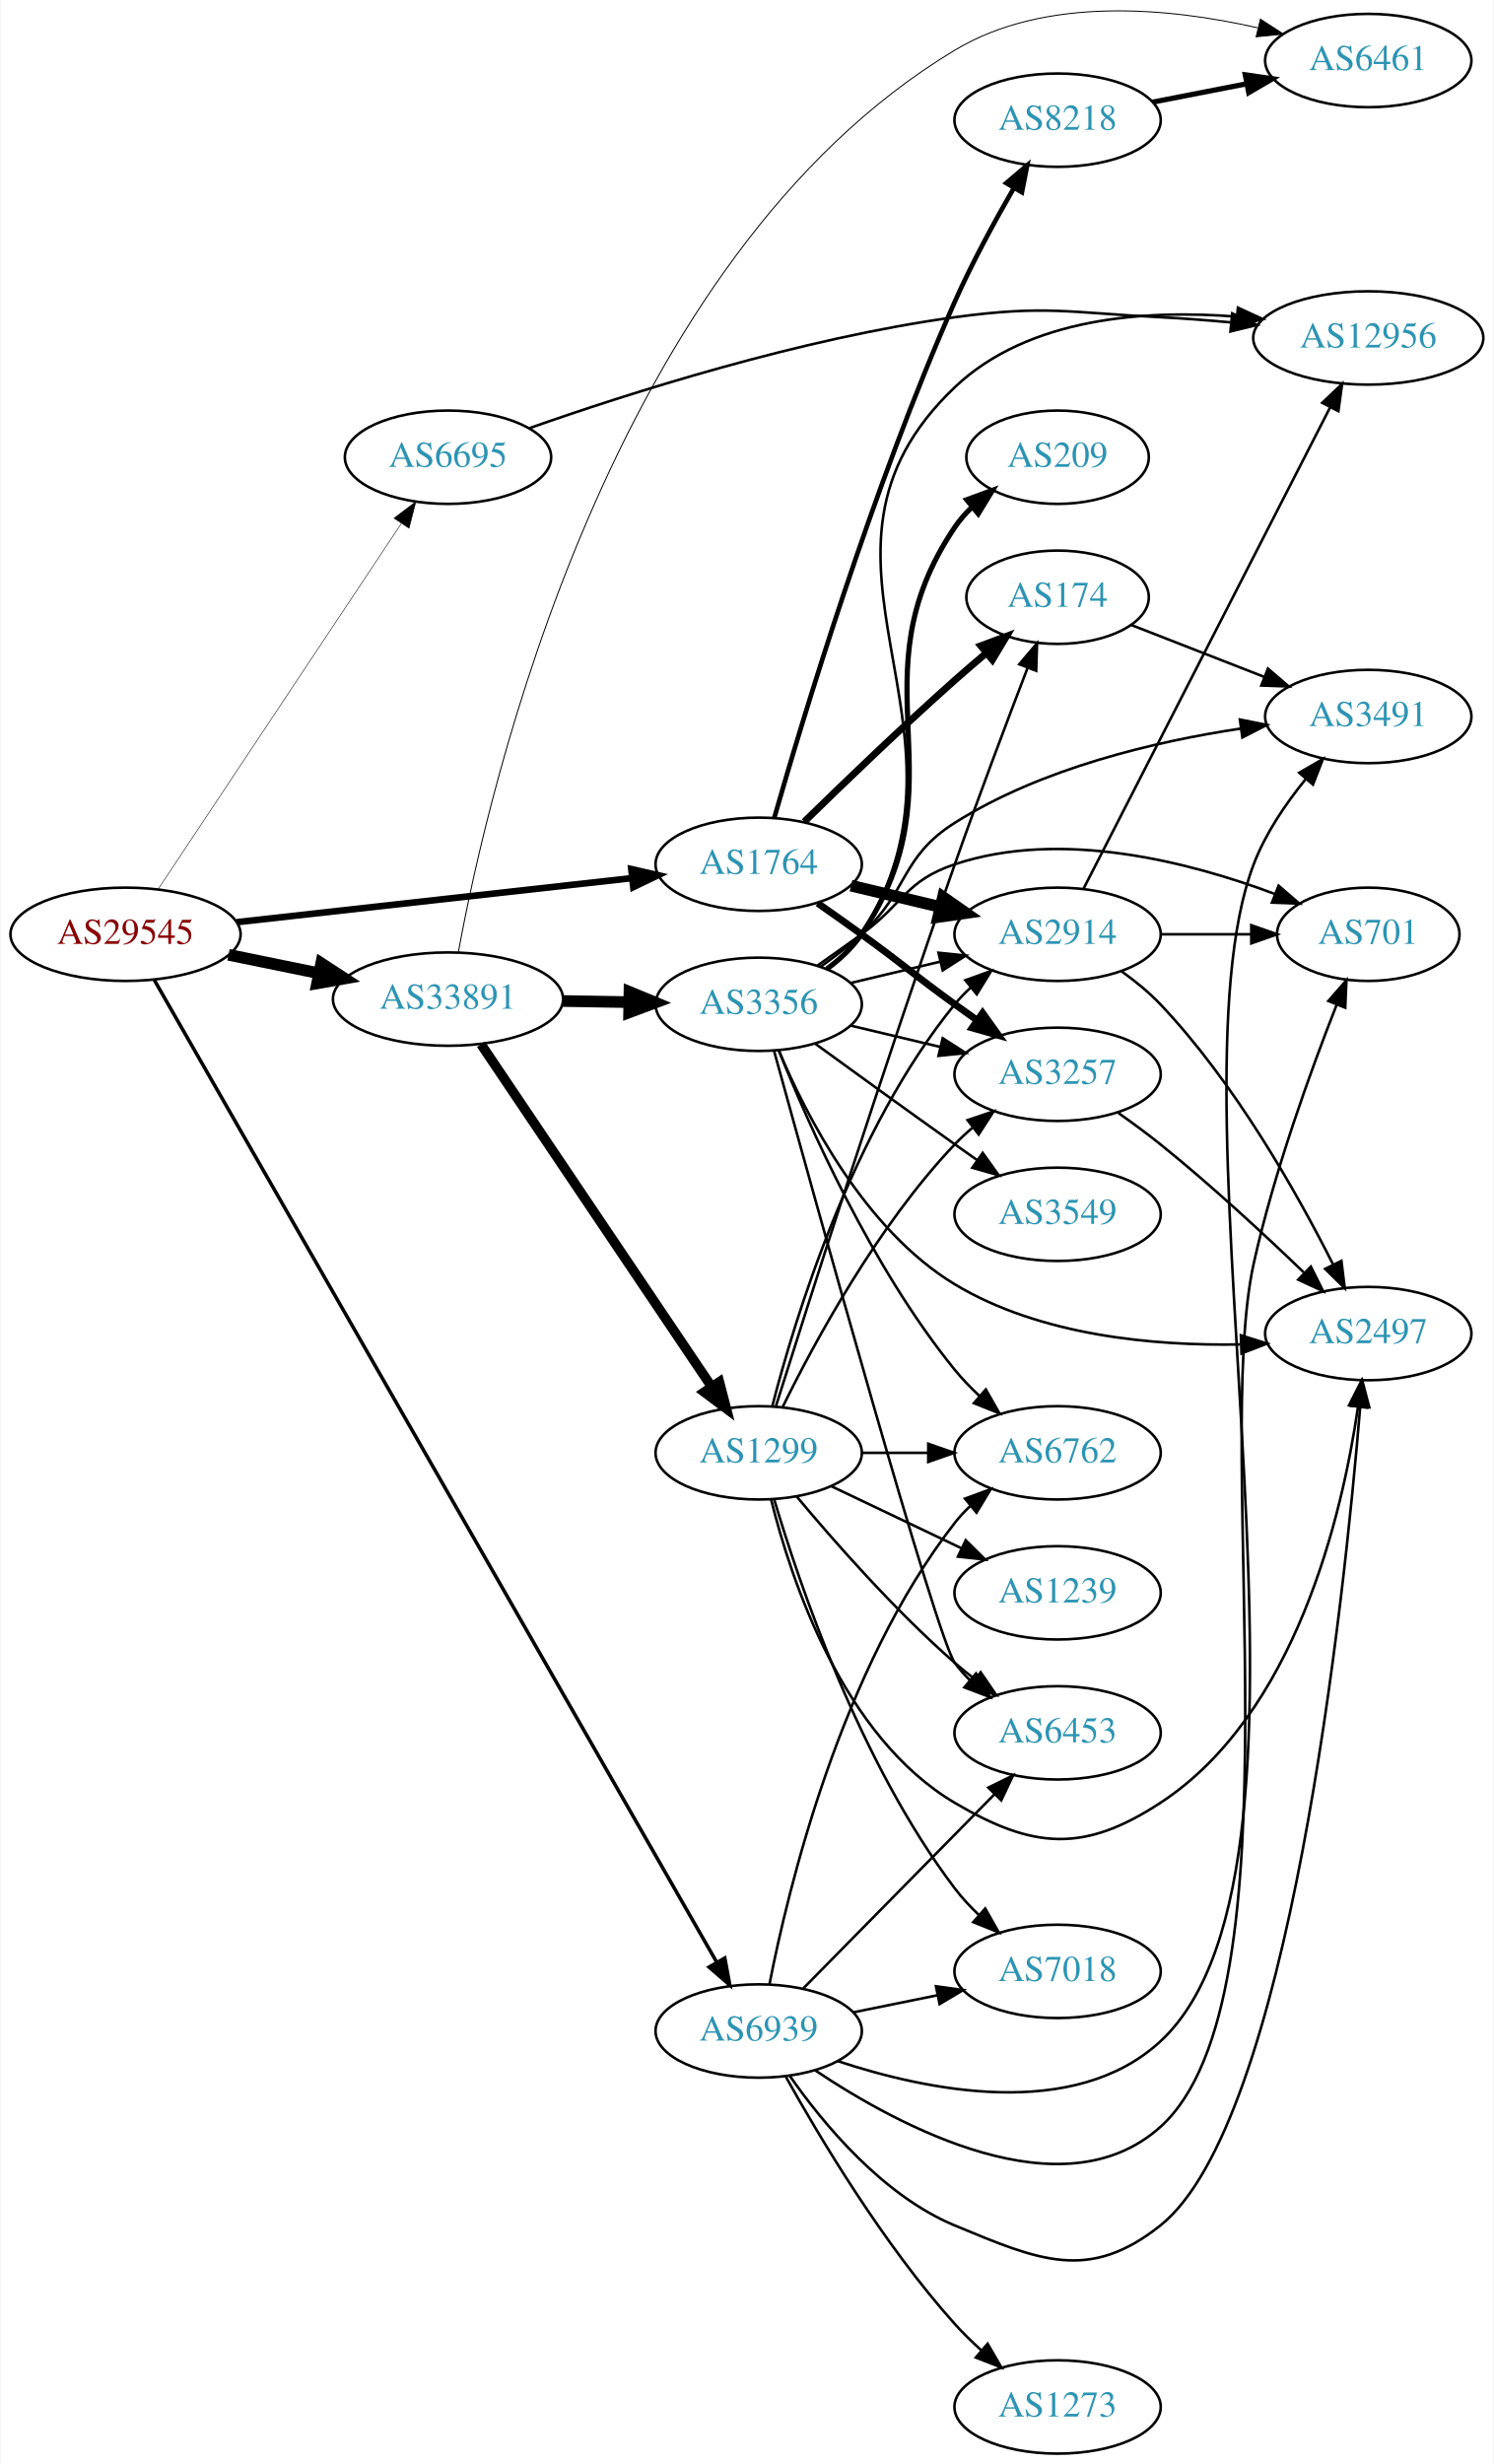
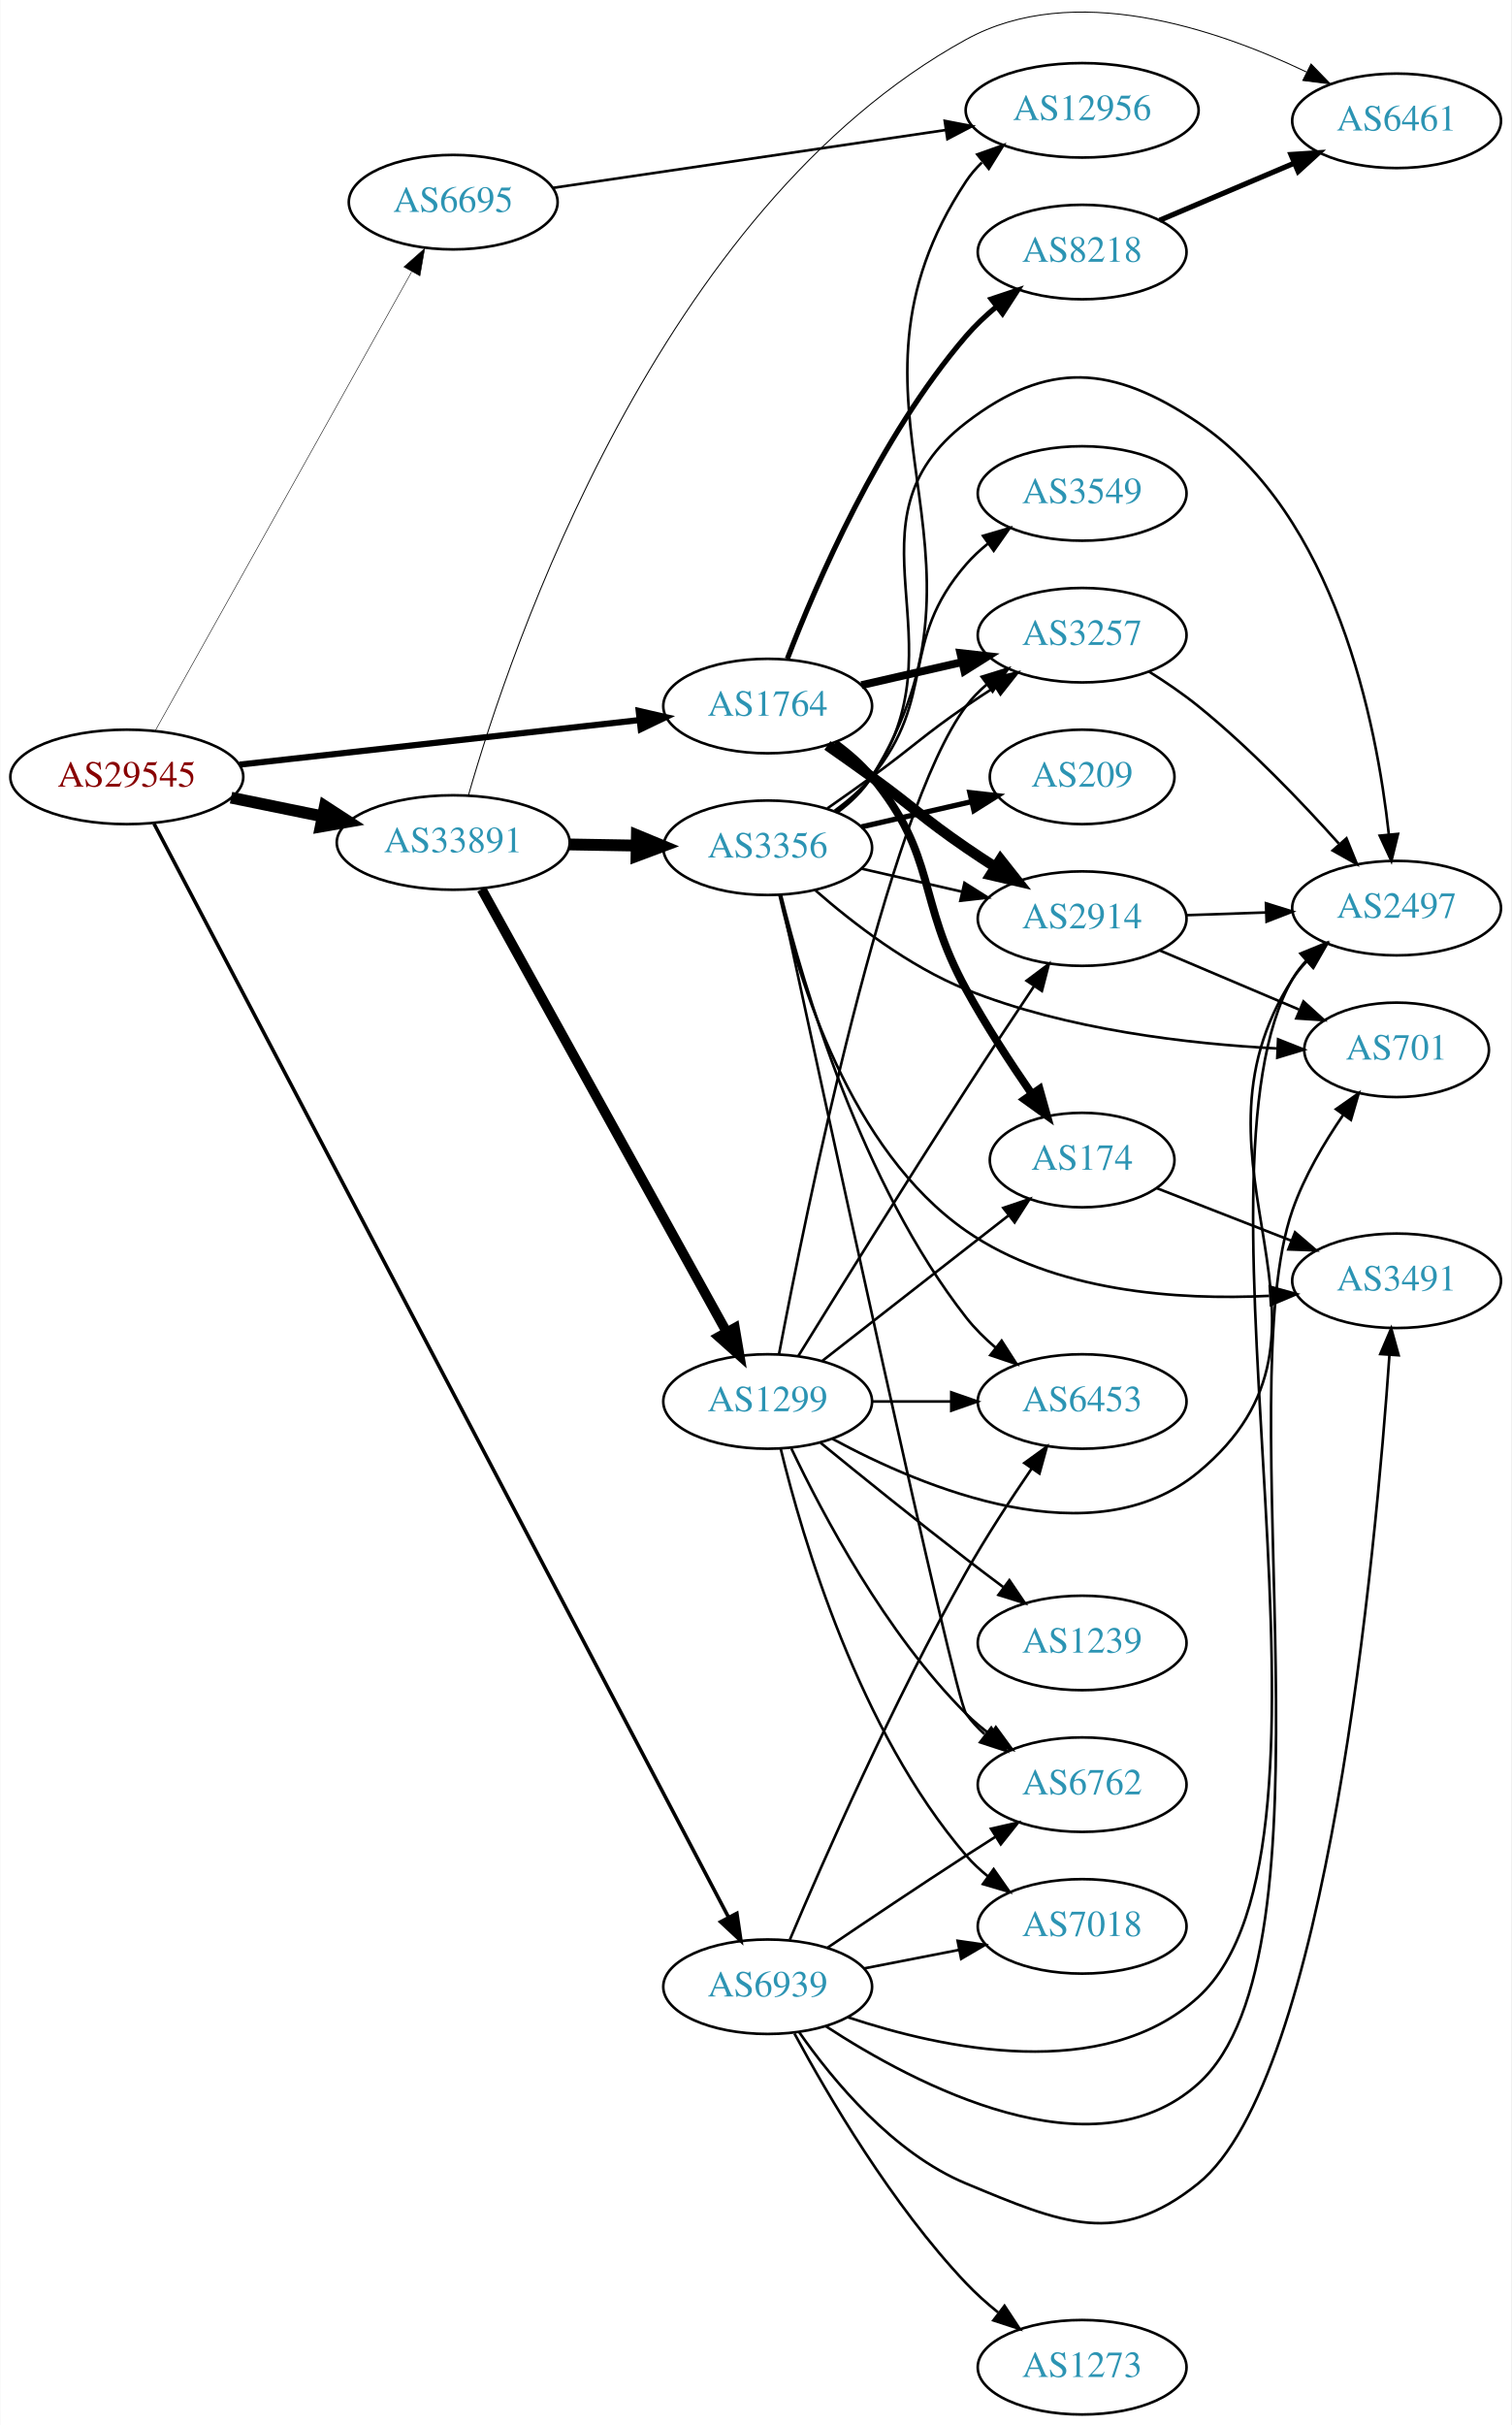
- <svg xmlns="http://www.w3.org/2000/svg" xmlns:xlink="http://www.w3.org/1999/xlink" width="576pt" height="950pt" viewBox="0.00 0.00 575.76 950.35">
-   <g id="graph0" class="graph" transform="scale(1 1) rotate(0) translate(4 946.35)">
-     <polygon fill="white" stroke="none" points="-4,4 -4,-946.35 571.762,-946.35 571.762,4 -4,4" />
+ <svg xmlns="http://www.w3.org/2000/svg" xmlns:xlink="http://www.w3.org/1999/xlink" width="576pt" height="924pt" viewBox="0.00 0.00 575.76 924.04">
+   <g id="graph0" class="graph" transform="scale(1 1) rotate(0) translate(4 920.038)">
+     <polygon fill="white" stroke="none" points="-4,4 -4,-920.038 571.762,-920.038 571.762,4 -4,4" />
    <g id="node1" class="node">
      <g id="a_node1">
        <a xlink:href="/asn/29545" xlink:title="AS29545 ~ Ringstrasse 5 [AT]">
-           <ellipse fill="#ffffff" stroke="black" cx="44.196" cy="-586" rx="44.393" ry="18" />
-           <text text-anchor="middle" x="44.196" y="-582.3" font-family="Times,serif" font-size="14.00" fill="#880000">AS29545</text>
+           <ellipse fill="#ffffff" stroke="black" cx="44.196" cy="-624" rx="44.393" ry="18" />
+           <text text-anchor="middle" x="44.196" y="-620.3" font-family="Times,serif" font-size="14.00" fill="#880000">AS29545</text>
        </a>
      </g>
    </g>
    <g id="node2" class="node">
      <g id="a_node2">
        <a xlink:href="/asn/1764" xlink:title="AS1764 ~ NEXTLAYER-AS [AT]">
-           <ellipse fill="#ffffff" stroke="black" cx="288.431" cy="-613" rx="39.794" ry="18" />
-           <text text-anchor="middle" x="288.431" y="-609.3" font-family="Times,serif" font-size="14.00" fill="#2c94b3">AS1764</text>
+           <ellipse fill="#ffffff" stroke="black" cx="288.431" cy="-651" rx="39.794" ry="18" />
+           <text text-anchor="middle" x="288.431" y="-647.3" font-family="Times,serif" font-size="14.00" fill="#2c94b3">AS1764</text>
        </a>
      </g>
    </g>
    <g id="edge1" class="edge">
-       <path fill="none" stroke="black" stroke-width="2.543" d="M87.114,-590.672C129.575,-595.405 195.163,-602.716 239.624,-607.671" />
-       <polygon fill="black" stroke="black" stroke-width="2.543" points="239.281,-611.155 249.608,-608.784 240.057,-604.198 239.281,-611.155" />
+       <path fill="none" stroke="black" stroke-width="2.348" d="M87.114,-628.672C129.575,-633.405 195.163,-640.716 239.624,-645.671" />
+       <polygon fill="black" stroke="black" stroke-width="2.348" points="239.281,-649.155 249.608,-646.784 240.057,-642.198 239.281,-649.155" />
    </g>
    <g id="node3" class="node">
      <g id="a_node3">
        <a xlink:href="/asn/6695" xlink:title="AS6695 ~ DE-CIX Management GmbH [DE]">
-           <ellipse fill="#ffffff" stroke="black" cx="168.588" cy="-770" rx="39.794" ry="18" />
-           <text text-anchor="middle" x="168.588" y="-766.3" font-family="Times,serif" font-size="14.00" fill="#2c94b3">AS6695</text>
+           <ellipse fill="#ffffff" stroke="black" cx="168.588" cy="-843" rx="39.794" ry="18" />
+           <text text-anchor="middle" x="168.588" y="-839.3" font-family="Times,serif" font-size="14.00" fill="#2c94b3">AS6695</text>
        </a>
      </g>
    </g>
    <g id="edge2" class="edge">
-       <path fill="none" stroke="black" stroke-width="0.196" d="M56.71,-603.31C78.361,-635.859 125.231,-706.322 150.545,-744.378" />
-       <polygon fill="black" stroke="black" stroke-width="0.196" points="147.741,-746.482 156.194,-752.87 153.569,-742.605 147.741,-746.482" />
+       <path fill="none" stroke="black" stroke-width="0.196" d="M55.005,-641.551C76.4,-679.834 127.369,-771.035 152.729,-816.413" />
+       <polygon fill="black" stroke="black" stroke-width="0.196" points="149.799,-818.343 157.733,-825.365 155.909,-814.928 149.799,-818.343" />
    </g>
    <g id="node4" class="node">
      <g id="a_node4">
        <a xlink:href="/asn/33891" xlink:title="AS33891 ~ CORE-BACKBONE GMBH GLOBAL NETWORK [DE]">
-           <ellipse fill="#ffffff" stroke="black" cx="168.588" cy="-561" rx="44.393" ry="18" />
-           <text text-anchor="middle" x="168.588" y="-557.3" font-family="Times,serif" font-size="14.00" fill="#2c94b3">AS33891</text>
+           <ellipse fill="#ffffff" stroke="black" cx="168.588" cy="-599" rx="44.393" ry="18" />
+           <text text-anchor="middle" x="168.588" y="-595.3" font-family="Times,serif" font-size="14.00" fill="#2c94b3">AS33891</text>
        </a>
      </g>
    </g>
    <g id="edge3" class="edge">
-       <path fill="none" stroke="black" stroke-width="4.5" d="M83.922,-578.09C94.972,-575.833 107.157,-573.344 118.728,-570.98" />
-       <polygon fill="black" stroke="black" stroke-width="4.5" points="119.685,-574.804 128.694,-568.945 118.109,-567.088 119.685,-574.804" />
+       <path fill="none" stroke="black" stroke-width="4.5" d="M83.922,-616.09C94.972,-613.833 107.157,-611.344 118.728,-608.98" />
+       <polygon fill="black" stroke="black" stroke-width="4.5" points="119.685,-612.804 128.694,-606.945 118.109,-605.088 119.685,-612.804" />
    </g>
    <g id="node5" class="node">
      <g id="a_node5">
        <a xlink:href="/asn/6939" xlink:title="AS6939 ~ Hurricane Electric LLC [US]">
          <ellipse fill="#ffffff" stroke="black" cx="288.431" cy="-163" rx="39.794" ry="18" />
          <text text-anchor="middle" x="288.431" y="-159.3" font-family="Times,serif" font-size="14.00" fill="#2c94b3">AS6939</text>
        </a>
      </g>
    </g>
    <g id="edge4" class="edge">
-       <path fill="none" stroke="black" stroke-width="1.37" d="M55.296,-568.363C93.155,-502.252 226.791,-268.891 272.2,-189.597" />
-       <polygon fill="black" stroke="black" stroke-width="1.37" points="275.355,-191.13 277.288,-180.713 269.281,-187.651 275.355,-191.13" />
+       <path fill="none" stroke="black" stroke-width="1.37" d="M54.544,-606.211C91.716,-535.468 229.187,-273.844 273.539,-189.437" />
+       <polygon fill="black" stroke="black" stroke-width="1.37" points="276.688,-190.97 278.241,-180.489 270.491,-187.713 276.688,-190.97" />
    </g>
    <g id="node6" class="node">
      <g id="a_node6">
-         <a xlink:href="/asn/8218" xlink:title="AS8218 ~ legacy Neotelecoms [FR]">
-           <ellipse fill="#ffffff" stroke="black" cx="403.724" cy="-900" rx="39.794" ry="18" />
-           <text text-anchor="middle" x="403.724" y="-896.3" font-family="Times,serif" font-size="14.00" fill="#2c94b3">AS8218</text>
+         <a xlink:href="/asn/3257" xlink:title="AS3257 ~ GTT [DE]">
+           <ellipse fill="#ffffff" stroke="black" cx="408.273" cy="-678" rx="39.794" ry="18" />
+           <text text-anchor="middle" x="408.273" y="-674.3" font-family="Times,serif" font-size="14.00" fill="#2c94b3">AS3257</text>
        </a>
      </g>
    </g>
    <g id="edge5" class="edge">
-       <path fill="none" stroke="black" stroke-width="1.8" d="M294.423,-630.835C305.192,-668.433 332.226,-758.268 364.077,-830 370.696,-844.906 379.379,-860.873 386.838,-873.788" />
-       <polygon fill="black" stroke="black" stroke-width="1.8" points="383.926,-875.741 392.005,-882.594 389.963,-872.198 383.926,-875.741" />
+       <path fill="none" stroke="black" stroke-width="3" d="M324.15,-658.955C336.15,-661.704 349.771,-664.825 362.463,-667.733" />
+       <polygon fill="black" stroke="black" stroke-width="3" points="361.866,-671.187 372.395,-670.009 363.429,-664.364 361.866,-671.187" />
    </g>
    <g id="node7" class="node">
      <g id="a_node7">
        <a xlink:href="/asn/2914" xlink:title="AS2914 ~ NTT America, Inc. [US]">
-           <ellipse fill="#ffffff" stroke="black" cx="403.724" cy="-586" rx="39.794" ry="18" />
-           <text text-anchor="middle" x="403.724" y="-582.3" font-family="Times,serif" font-size="14.00" fill="#2c94b3">AS2914</text>
+           <ellipse fill="#ffffff" stroke="black" cx="408.273" cy="-570" rx="39.794" ry="18" />
+           <text text-anchor="middle" x="408.273" y="-566.3" font-family="Times,serif" font-size="14.00" fill="#2c94b3">AS2914</text>
        </a>
      </g>
    </g>
    <g id="edge6" class="edge">
-       <path fill="none" stroke="black" stroke-width="4.5" d="M324.038,-604.752C334.909,-602.162 347.064,-599.265 358.506,-596.538" />
-       <polygon fill="black" stroke="black" stroke-width="4.5" points="359.514,-600.346 368.328,-594.197 357.688,-592.685 359.514,-600.346" />
+       <path fill="none" stroke="black" stroke-width="4" d="M311.188,-635.991C316.722,-632.121 322.641,-627.936 328.077,-624 344.277,-612.271 347.583,-608.311 364.077,-597 367.606,-594.581 371.343,-592.111 375.084,-589.698" />
+       <polygon fill="black" stroke="black" stroke-width="4" points="377.156,-592.528 383.725,-584.216 373.406,-586.618 377.156,-592.528" />
    </g>
    <g id="node8" class="node">
      <g id="a_node8">
-         <a xlink:href="/asn/3257" xlink:title="AS3257 ~ GTT [DE]">
-           <ellipse fill="#ffffff" stroke="black" cx="403.724" cy="-532" rx="39.794" ry="18" />
-           <text text-anchor="middle" x="403.724" y="-528.3" font-family="Times,serif" font-size="14.00" fill="#2c94b3">AS3257</text>
+         <a xlink:href="/asn/174" xlink:title="AS174 ~ Cogent Communications [US]">
+           <ellipse fill="#ffffff" stroke="black" cx="408.273" cy="-478" rx="35.194" ry="18" />
+           <text text-anchor="middle" x="408.273" y="-474.3" font-family="Times,serif" font-size="14.00" fill="#2c94b3">AS174</text>
        </a>
      </g>
    </g>
    <g id="edge7" class="edge">
-       <path fill="none" stroke="black" stroke-width="2.7" d="M311.188,-597.991C316.722,-594.121 322.641,-589.936 328.077,-586 344.277,-574.271 347.877,-570.729 364.077,-559 366.88,-556.971 369.812,-554.875 372.752,-552.79" />
-       <polygon fill="black" stroke="black" stroke-width="2.7" points="374.803,-555.627 380.967,-547.009 370.775,-549.903 374.803,-555.627" />
+       <path fill="none" stroke="black" stroke-width="3" d="M314.012,-636.844C319.106,-633.128 324.12,-628.799 328.077,-624 353.142,-593.606 345.108,-577.528 364.077,-543 371.512,-529.468 380.887,-515.104 389.001,-503.33" />
+       <polygon fill="black" stroke="black" stroke-width="3" points="392.043,-505.087 394.908,-494.887 386.307,-501.074 392.043,-505.087" />
    </g>
    <g id="node9" class="node">
      <g id="a_node9">
-         <a xlink:href="/asn/174" xlink:title="AS174 ~ Cogent Communications [US]">
-           <ellipse fill="#ffffff" stroke="black" cx="403.724" cy="-716" rx="35.194" ry="18" />
-           <text text-anchor="middle" x="403.724" y="-712.3" font-family="Times,serif" font-size="14.00" fill="#2c94b3">AS174</text>
+         <a xlink:href="/asn/8218" xlink:title="AS8218 ~ legacy Neotelecoms [FR]">
+           <ellipse fill="#ffffff" stroke="black" cx="408.273" cy="-824" rx="39.794" ry="18" />
+           <text text-anchor="middle" x="408.273" y="-820.3" font-family="Times,serif" font-size="14.00" fill="#2c94b3">AS8218</text>
        </a>
      </g>
    </g>
    <g id="edge8" class="edge">
-       <path fill="none" stroke="black" stroke-width="2.7" d="M306.02,-629.409C320.946,-644.021 343.613,-665.833 364.077,-684 367.968,-687.454 372.146,-691.037 376.266,-694.502" />
-       <polygon fill="black" stroke="black" stroke-width="2.7" points="374.1,-697.253 384.027,-700.954 378.575,-691.87 374.1,-697.253" />
+       <path fill="none" stroke="black" stroke-width="2" d="M295.94,-669.015C306.827,-697.42 330.855,-753.352 364.077,-792 367.488,-795.968 371.477,-799.732 375.626,-803.193" />
+       <polygon fill="black" stroke="black" stroke-width="2" points="373.647,-806.086 383.695,-809.445 377.934,-800.553 373.647,-806.086" />
+     </g>
+     <g id="node14" class="node">
+       <g id="a_node14">
+         <a xlink:href="/asn/12956" xlink:title="AS12956 ~ TELXIUS [ES]">
+           <ellipse fill="#ffffff" stroke="black" cx="408.273" cy="-878" rx="44.393" ry="18" />
+           <text text-anchor="middle" x="408.273" y="-874.3" font-family="Times,serif" font-size="14.00" fill="#2c94b3">AS12956</text>
+         </a>
+       </g>
+     </g>
+     <g id="edge14" class="edge">
+       <path fill="none" stroke="black" d="M206.466,-848.43C246.628,-854.344 311.14,-863.844 356.171,-870.475" />
+       <polygon fill="black" stroke="black" points="355.915,-873.975 366.319,-871.969 356.935,-867.05 355.915,-873.975" />
    </g>
    <g id="node12" class="node">
      <g id="a_node12">
-         <a xlink:href="/asn/12956" xlink:title="AS12956 ~ TELXIUS [ES]">
-           <ellipse fill="#ffffff" stroke="black" cx="523.566" cy="-816" rx="44.393" ry="18" />
-           <text text-anchor="middle" x="523.566" y="-812.3" font-family="Times,serif" font-size="14.00" fill="#2c94b3">AS12956</text>
-         </a>
-       </g>
-     </g>
-     <g id="edge15" class="edge">
-       <path fill="none" stroke="black" d="M200.037,-781.231C237.871,-794.534 304.703,-815.91 364.077,-824 398.996,-828.758 408.174,-825.773 443.37,-824 452.195,-823.555 461.551,-822.834 470.624,-822.001" />
-       <polygon fill="black" stroke="black" points="471.088,-825.473 480.703,-821.023 470.412,-818.506 471.088,-825.473" />
-     </g>
-     <g id="node10" class="node">
-       <g id="a_node10">
        <a xlink:href="/asn/6461" xlink:title="AS6461 ~ Zayo Bandwidth [US]">
-           <ellipse fill="#ffffff" stroke="black" cx="523.566" cy="-923" rx="39.794" ry="18" />
-           <text text-anchor="middle" x="523.566" y="-919.3" font-family="Times,serif" font-size="14.00" fill="#2c94b3">AS6461</text>
-         </a>
-       </g>
-     </g>
-     <g id="edge18" class="edge">
-       <path fill="none" stroke="black" stroke-width="0.375" d="M172.592,-579.15C183.988,-641.419 230.862,-846.934 364.077,-927 399.14,-948.073 446.91,-943.33 480.814,-935.643" />
-       <polygon fill="black" stroke="black" stroke-width="0.375" points="481.978,-938.961 490.862,-933.188 480.317,-932.161 481.978,-938.961" />
+           <ellipse fill="#ffffff" stroke="black" cx="528.116" cy="-874" rx="39.794" ry="18" />
+           <text text-anchor="middle" x="528.116" y="-870.3" font-family="Times,serif" font-size="14.00" fill="#2c94b3">AS6461</text>
+         </a>
+       </g>
+     </g>
+     <g id="edge17" class="edge">
+       <path fill="none" stroke="black" stroke-width="0.375" d="M174.371,-616.925C190.225,-672.271 246.838,-840.599 364.077,-905 404.934,-927.443 459.268,-909.137 493.726,-892.624" />
+       <polygon fill="black" stroke="black" stroke-width="0.375" points="495.506,-895.647 502.89,-888.049 492.379,-889.384 495.506,-895.647" />
    </g>
    <g id="node15" class="node">
      <g id="a_node15">
        <a xlink:href="/asn/1299" xlink:title="AS1299 ~ Telia Carrier [EU]">
          <ellipse fill="#ffffff" stroke="black" cx="288.431" cy="-386" rx="39.794" ry="18" />
          <text text-anchor="middle" x="288.431" y="-382.3" font-family="Times,serif" font-size="14.00" fill="#2c94b3">AS1299</text>
        </a>
      </g>
    </g>
-     <g id="edge16" class="edge">
-       <path fill="none" stroke="black" stroke-width="3.75" d="M181.318,-543.581C202.195,-512.578 245.883,-447.699 270.187,-411.608" />
-       <polygon fill="black" stroke="black" stroke-width="3.75" points="273.24,-413.341 275.922,-403.091 267.433,-409.431 273.24,-413.341" />
+     <g id="edge15" class="edge">
+       <path fill="none" stroke="black" stroke-width="3.75" d="M179.433,-581.206C200.15,-543.76 248.345,-456.648 272.733,-412.565" />
+       <polygon fill="black" stroke="black" stroke-width="3.75" points="275.919,-414.038 277.697,-403.593 269.794,-410.649 275.919,-414.038" />
    </g>
    <g id="node16" class="node">
      <g id="a_node16">
        <a xlink:href="/asn/3356" xlink:title="AS3356 ~ Level 3 Parent, LLC [US]">
-           <ellipse fill="#ffffff" stroke="black" cx="288.431" cy="-559" rx="39.794" ry="18" />
-           <text text-anchor="middle" x="288.431" y="-555.3" font-family="Times,serif" font-size="14.00" fill="#2c94b3">AS3356</text>
-         </a>
-       </g>
-     </g>
-     <g id="edge17" class="edge">
-       <path fill="none" stroke="black" stroke-width="4.5" d="M212.799,-560.267C221.112,-560.126 229.875,-559.977 238.357,-559.833" />
-       <polygon fill="black" stroke="black" stroke-width="4.5" points="238.584,-563.767 248.516,-559.66 238.45,-555.893 238.584,-563.767" />
+           <ellipse fill="#ffffff" stroke="black" cx="288.431" cy="-597" rx="39.794" ry="18" />
+           <text text-anchor="middle" x="288.431" y="-593.3" font-family="Times,serif" font-size="14.00" fill="#2c94b3">AS3356</text>
+         </a>
+       </g>
+     </g>
+     <g id="edge16" class="edge">
+       <path fill="none" stroke="black" stroke-width="4.5" d="M212.799,-598.267C221.112,-598.126 229.875,-597.977 238.357,-597.833" />
+       <polygon fill="black" stroke="black" stroke-width="4.5" points="238.584,-601.767 248.516,-597.66 238.45,-593.893 238.584,-601.767" />
+     </g>
+     <g id="node10" class="node">
+       <g id="a_node10">
+         <a xlink:href="/asn/2497" xlink:title="AS2497 ~ Internet Initiative Japan Inc. [JP]">
+           <ellipse fill="#ffffff" stroke="black" cx="528.116" cy="-574" rx="39.794" ry="18" />
+           <text text-anchor="middle" x="528.116" y="-570.3" font-family="Times,serif" font-size="14.00" fill="#2c94b3">AS2497</text>
+         </a>
+       </g>
+     </g>
+     <g id="edge38" class="edge">
+       <path fill="none" stroke="black" d="M318.947,-151.394C355.252,-139.276 416.478,-126.193 452.469,-159 516.466,-217.333 444.937,-472.145 488.469,-547 489.935,-549.521 491.742,-551.862 493.765,-554.027" />
+       <polygon fill="black" stroke="black" points="491.496,-556.692 501.303,-560.701 496.137,-551.452 491.496,-556.692" />
    </g>
    <g id="node11" class="node">
      <g id="a_node11">
-         <a xlink:href="/asn/701" xlink:title="AS701 ~ UUNET [US]">
-           <ellipse fill="#ffffff" stroke="black" cx="523.566" cy="-586" rx="35.194" ry="18" />
-           <text text-anchor="middle" x="523.566" y="-582.3" font-family="Times,serif" font-size="14.00" fill="#2c94b3">AS701</text>
-         </a>
-       </g>
-     </g>
-     <g id="edge40" class="edge">
-       <path fill="none" stroke="black" d="M310.181,-147.848C342.675,-126.11 405.735,-92.214 443.37,-126 498.757,-175.722 463.289,-386.327 479.37,-459 487.188,-494.331 501.428,-533.557 511.415,-558.936" />
-       <polygon fill="black" stroke="black" points="508.183,-560.28 515.142,-568.269 514.684,-557.684 508.183,-560.28" />
+         <a xlink:href="/asn/3491" xlink:title="AS3491 ~ PCCW Global, Inc. [US]">
+           <ellipse fill="#ffffff" stroke="black" cx="528.116" cy="-432" rx="39.794" ry="18" />
+           <text text-anchor="middle" x="528.116" y="-428.3" font-family="Times,serif" font-size="14.00" fill="#2c94b3">AS3491</text>
+         </a>
+       </g>
+     </g>
+     <g id="edge37" class="edge">
+       <path fill="none" stroke="black" d="M300.411,-145.717C313.168,-127.427 336.086,-99.633 364.077,-88 400.354,-72.923 421.887,-63.342 452.469,-88 501.782,-127.759 520.179,-328.704 525.393,-403.711" />
+       <polygon fill="black" stroke="black" points="521.911,-404.085 526.069,-413.83 528.895,-403.618 521.911,-404.085" />
    </g>
    <g id="node13" class="node">
      <g id="a_node13">
-         <a xlink:href="/asn/2497" xlink:title="AS2497 ~ Internet Initiative Japan Inc. [JP]">
-           <ellipse fill="#ffffff" stroke="black" cx="523.566" cy="-432" rx="39.794" ry="18" />
-           <text text-anchor="middle" x="523.566" y="-428.3" font-family="Times,serif" font-size="14.00" fill="#2c94b3">AS2497</text>
-         </a>
-       </g>
-     </g>
-     <g id="edge41" class="edge">
-       <path fill="none" stroke="black" d="M300.411,-145.717C313.168,-127.427 336.086,-99.633 364.077,-88 396.62,-74.475 415.797,-66.053 443.37,-88 493.072,-127.559 514.211,-328.628 520.455,-403.689" />
-       <polygon fill="black" stroke="black" points="516.979,-404.128 521.27,-413.815 523.956,-403.567 516.979,-404.128" />
-     </g>
-     <g id="node14" class="node">
-       <g id="a_node14">
-         <a xlink:href="/asn/3491" xlink:title="AS3491 ~ PCCW Global, Inc. [US]">
-           <ellipse fill="#ffffff" stroke="black" cx="523.566" cy="-670" rx="39.794" ry="18" />
-           <text text-anchor="middle" x="523.566" y="-666.3" font-family="Times,serif" font-size="14.00" fill="#2c94b3">AS3491</text>
-         </a>
-       </g>
-     </g>
-     <g id="edge38" class="edge">
-       <path fill="none" stroke="black" d="M318.879,-151.406C353.392,-139.973 410.085,-128.25 443.37,-159 517.708,-227.677 443.357,-518.419 479.37,-613 483.881,-624.847 491.664,-636.31 499.392,-645.811" />
-       <polygon fill="black" stroke="black" points="496.919,-648.304 506.085,-653.616 502.232,-643.747 496.919,-648.304" />
+         <a xlink:href="/asn/701" xlink:title="AS701 ~ UUNET [US]">
+           <ellipse fill="#ffffff" stroke="black" cx="528.116" cy="-520" rx="35.194" ry="18" />
+           <text text-anchor="middle" x="528.116" y="-516.3" font-family="Times,serif" font-size="14.00" fill="#2c94b3">AS701</text>
+         </a>
+       </g>
+     </g>
+     <g id="edge39" class="edge">
+       <path fill="none" stroke="black" d="M310.599,-147.944C344.797,-125.617 412.404,-90.032 452.469,-126 507.856,-175.722 463.914,-388.736 488.469,-459 492.929,-471.759 500.486,-484.591 507.742,-495.171" />
+       <polygon fill="black" stroke="black" points="505.022,-497.385 513.691,-503.477 510.713,-493.309 505.022,-497.385" />
    </g>
    <g id="node17" class="node">
      <g id="a_node17">
-         <a xlink:href="/asn/7018" xlink:title="AS7018 ~ AT&amp;T Services, Inc. [US]">
-           <ellipse fill="#ffffff" stroke="black" cx="403.724" cy="-186" rx="39.794" ry="18" />
-           <text text-anchor="middle" x="403.724" y="-182.3" font-family="Times,serif" font-size="14.00" fill="#2c94b3">AS7018</text>
+         <a xlink:href="/asn/6762" xlink:title="AS6762 ~ TELECOM ITALIA SPARKLE S.p.A. [IT]">
+           <ellipse fill="#ffffff" stroke="black" cx="408.273" cy="-240" rx="39.794" ry="18" />
+           <text text-anchor="middle" x="408.273" y="-236.3" font-family="Times,serif" font-size="14.00" fill="#2c94b3">AS6762</text>
        </a>
      </g>
    </g>
    <g id="edge42" class="edge">
-       <path fill="none" stroke="black" d="M324.967,-170.214C335.195,-172.291 346.496,-174.585 357.238,-176.766" />
-       <polygon fill="black" stroke="black" points="356.818,-180.252 367.314,-178.811 358.21,-173.392 356.818,-180.252" />
+       <path fill="none" stroke="black" d="M311.195,-177.841C326.021,-187.886 346.137,-201.389 364.077,-213 367.669,-215.325 371.446,-217.735 375.209,-220.115" />
+       <polygon fill="black" stroke="black" points="373.544,-223.203 383.874,-225.561 377.27,-217.276 373.544,-223.203" />
    </g>
    <g id="node19" class="node">
      <g id="a_node19">
-         <a xlink:href="/asn/6762" xlink:title="AS6762 ~ TELECOM ITALIA SPARKLE S.p.A. [IT]">
-           <ellipse fill="#ffffff" stroke="black" cx="403.724" cy="-386" rx="39.794" ry="18" />
-           <text text-anchor="middle" x="403.724" y="-382.3" font-family="Times,serif" font-size="14.00" fill="#2c94b3">AS6762</text>
-         </a>
-       </g>
-     </g>
-     <g id="edge37" class="edge">
-       <path fill="none" stroke="black" d="M292.577,-180.979C299.746,-217.73 320.183,-302.727 364.077,-359 365.871,-361.299 367.913,-363.481 370.101,-365.534" />
-       <polygon fill="black" stroke="black" points="368.004,-368.342 377.947,-372.001 372.456,-362.94 368.004,-368.342" />
-     </g>
-     <g id="node20" class="node">
-       <g id="a_node20">
        <a xlink:href="/asn/6453" xlink:title="AS6453 ~ TATA COMMUNICATIONS (AMERICA) INC [US]">
-           <ellipse fill="#ffffff" stroke="black" cx="403.724" cy="-278" rx="39.794" ry="18" />
-           <text text-anchor="middle" x="403.724" y="-274.3" font-family="Times,serif" font-size="14.00" fill="#2c94b3">AS6453</text>
-         </a>
-       </g>
-     </g>
-     <g id="edge43" class="edge">
-       <path fill="none" stroke="black" d="M305.663,-179.477C325.013,-199.118 357.49,-232.084 379.495,-254.421" />
-       <polygon fill="black" stroke="black" points="377.01,-256.886 386.522,-261.554 381.997,-251.974 377.01,-256.886" />
+           <ellipse fill="#ffffff" stroke="black" cx="408.273" cy="-386" rx="39.794" ry="18" />
+           <text text-anchor="middle" x="408.273" y="-382.3" font-family="Times,serif" font-size="14.00" fill="#2c94b3">AS6453</text>
+         </a>
+       </g>
+     </g>
+     <g id="edge41" class="edge">
+       <path fill="none" stroke="black" d="M296.9,-180.958C309.501,-210.72 336.336,-271.862 364.077,-321 371.615,-334.351 380.928,-348.599 388.975,-360.342" />
+       <polygon fill="black" stroke="black" points="386.254,-362.56 394.832,-368.778 392.004,-358.568 386.254,-362.56" />
+     </g>
+     <g id="node21" class="node">
+       <g id="a_node21">
+         <a xlink:href="/asn/7018" xlink:title="AS7018 ~ AT&amp;T Services, Inc. [US]">
+           <ellipse fill="#ffffff" stroke="black" cx="408.273" cy="-186" rx="39.794" ry="18" />
+           <text text-anchor="middle" x="408.273" y="-182.3" font-family="Times,serif" font-size="14.00" fill="#2c94b3">AS7018</text>
+         </a>
+       </g>
+     </g>
+     <g id="edge36" class="edge">
+       <path fill="none" stroke="black" d="M325.107,-169.963C336.539,-172.194 349.361,-174.697 361.414,-177.049" />
+       <polygon fill="black" stroke="black" points="360.826,-180.501 371.311,-178.981 362.167,-173.63 360.826,-180.501" />
    </g>
    <g id="node23" class="node">
      <g id="a_node23">
        <a xlink:href="/asn/1273" xlink:title="AS1273 ~ Vodafone Group PLC [EU]">
-           <ellipse fill="#ffffff" stroke="black" cx="403.724" cy="-18" rx="39.794" ry="18" />
-           <text text-anchor="middle" x="403.724" y="-14.3" font-family="Times,serif" font-size="14.00" fill="#2c94b3">AS1273</text>
-         </a>
-       </g>
-     </g>
-     <g id="edge39" class="edge">
-       <path fill="none" stroke="black" d="M298.866,-145.417C311.802,-122.182 336.592,-80.62 364.077,-50 367.172,-46.552 370.649,-43.156 374.216,-39.938" />
-       <polygon fill="black" stroke="black" points="376.733,-42.391 382.054,-33.229 372.181,-37.073 376.733,-42.391" />
+           <ellipse fill="#ffffff" stroke="black" cx="408.273" cy="-18" rx="39.794" ry="18" />
+           <text text-anchor="middle" x="408.273" y="-14.3" font-family="Times,serif" font-size="14.00" fill="#2c94b3">AS1273</text>
+         </a>
+       </g>
+     </g>
+     <g id="edge40" class="edge">
+       <path fill="none" stroke="black" d="M298.621,-145.191C311.285,-121.705 335.776,-79.867 364.077,-50 367.754,-46.12 371.949,-42.373 376.245,-38.896" />
+       <polygon fill="black" stroke="black" points="378.698,-41.426 384.522,-32.575 374.45,-35.863 378.698,-41.426" />
    </g>
    <g id="edge9" class="edge">
-       <path fill="none" stroke="black" stroke-width="2" d="M440.4,-906.963C451.832,-909.194 464.654,-911.697 476.707,-914.049" />
-       <polygon fill="black" stroke="black" stroke-width="2" points="476.119,-917.501 486.604,-915.981 477.46,-910.63 476.119,-917.501" />
+       <path fill="none" stroke="black" d="M433.745,-664.137C440.055,-660.182 446.692,-655.67 452.469,-651 472.075,-635.153 491.823,-614.529 506.079,-598.615" />
+       <polygon fill="black" stroke="black" points="509.008,-600.585 513.003,-590.772 503.76,-595.952 509.008,-600.585" />
+     </g>
+     <g id="edge13" class="edge">
+       <path fill="none" stroke="black" d="M447.859,-571.31C457.626,-571.641 468.242,-572.002 478.437,-572.348" />
+       <polygon fill="black" stroke="black" points="478.33,-575.846 488.443,-572.687 478.568,-568.85 478.33,-575.846" />
+     </g>
+     <g id="edge12" class="edge">
+       <path fill="none" stroke="black" d="M437.8,-557.896C453.743,-551.132 473.776,-542.632 490.826,-535.397" />
+       <polygon fill="black" stroke="black" points="492.629,-538.435 500.468,-531.307 489.895,-531.991 492.629,-538.435" />
    </g>
    <g id="edge10" class="edge">
-       <path fill="none" stroke="black" d="M443.636,-586C454.723,-586 466.883,-586 478.265,-586" />
-       <polygon fill="black" stroke="black" points="478.447,-589.5 488.447,-586 478.447,-582.5 478.447,-589.5" />
+       <path fill="none" stroke="black" d="M436.605,-467.331C451.837,-461.385 471.069,-453.878 487.883,-447.315" />
+       <polygon fill="black" stroke="black" points="489.413,-450.475 497.455,-443.578 486.867,-443.954 489.413,-450.475" />
    </g>
    <g id="edge11" class="edge">
-       <path fill="none" stroke="black" d="M413.775,-603.666C434.297,-643.719 484.464,-741.634 508.833,-789.196" />
-       <polygon fill="black" stroke="black" points="505.809,-790.97 513.484,-798.274 512.039,-787.778 505.809,-790.97" />
-     </g>
-     <g id="edge12" class="edge">
-       <path fill="none" stroke="black" d="M428.419,-571.708C433.671,-567.946 438.975,-563.631 443.37,-559 472.206,-528.618 496.129,-486.141 509.892,-458.848" />
-       <polygon fill="black" stroke="black" points="513.204,-460.047 514.494,-449.531 506.927,-456.947 513.204,-460.047" />
-     </g>
-     <g id="edge13" class="edge">
-       <path fill="none" stroke="black" d="M427.171,-517.08C432.58,-513.279 438.268,-509.103 443.37,-505 462.729,-489.433 483.322,-470.365 498.656,-455.621" />
-       <polygon fill="black" stroke="black" points="501.416,-457.82 506.16,-448.346 496.544,-452.793 501.416,-457.82" />
-     </g>
-     <g id="edge14" class="edge">
-       <path fill="none" stroke="black" d="M432.055,-705.331C447.288,-699.385 466.519,-691.878 483.333,-685.315" />
-       <polygon fill="black" stroke="black" points="484.863,-688.475 492.906,-681.578 482.318,-681.954 484.863,-688.475" />
+       <path fill="none" stroke="black" stroke-width="2" d="M437.8,-836.104C453.174,-842.627 472.35,-850.763 488.988,-857.823" />
+       <polygon fill="black" stroke="black" stroke-width="2" points="487.871,-861.151 498.444,-861.835 490.605,-854.707 487.871,-861.151" />
+     </g>
+     <g id="edge29" class="edge">
+       <path fill="none" stroke="black" d="M292.735,-403.946C302.732,-456.792 333.827,-610.655 364.077,-651 366.332,-654.007 369.029,-656.76 371.958,-659.26" />
+       <polygon fill="black" stroke="black" points="369.992,-662.159 380.114,-665.289 374.153,-656.53 369.992,-662.159" />
+     </g>
+     <g id="edge28" class="edge">
+       <path fill="none" stroke="black" d="M300.167,-403.433C314.544,-426.703 340.925,-469.147 364.077,-505 372.453,-517.971 381.931,-532.273 389.871,-544.152" />
+       <polygon fill="black" stroke="black" points="387.124,-546.341 395.598,-552.701 392.94,-542.445 387.124,-546.341" />
+     </g>
+     <g id="edge35" class="edge">
+       <path fill="none" stroke="black" d="M309.155,-401.399C328.59,-416.572 358.439,-439.875 380.111,-456.794" />
+       <polygon fill="black" stroke="black" points="378.23,-459.766 388.266,-463.161 382.538,-454.249 378.23,-459.766" />
+     </g>
+     <g id="edge34" class="edge">
+       <path fill="none" stroke="black" d="M313.194,-371.73C347.874,-352.96 412.555,-326.004 452.469,-359 518.039,-413.205 442.197,-475.611 488.469,-547 490.055,-549.447 491.948,-551.735 494.032,-553.863" />
+       <polygon fill="black" stroke="black" points="491.827,-556.582 501.683,-560.468 496.401,-551.284 491.827,-556.582" />
+     </g>
+     <g id="edge32" class="edge">
+       <path fill="none" stroke="black" d="M297.442,-368.132C309.268,-343.222 333.357,-297.671 364.077,-267 366.884,-264.198 370.033,-261.549 373.318,-259.086" />
+       <polygon fill="black" stroke="black" points="375.387,-261.911 381.646,-253.363 371.422,-256.141 375.387,-261.911" />
+     </g>
+     <g id="edge30" class="edge">
+       <path fill="none" stroke="black" d="M328.343,-386C337.897,-386 348.246,-386 358.209,-386" />
+       <polygon fill="black" stroke="black" points="358.402,-389.5 368.402,-386 358.402,-382.5 358.402,-389.5" />
+     </g>
+     <g id="edge31" class="edge">
+       <path fill="none" stroke="black" d="M293.42,-367.901C301.625,-334.132 323.15,-260.64 364.077,-213 366.527,-210.149 369.353,-207.5 372.364,-205.066" />
+       <polygon fill="black" stroke="black" points="374.552,-207.804 380.633,-199.128 370.469,-202.118 374.552,-207.804" />
+     </g>
+     <g id="node22" class="node">
+       <g id="a_node22">
+         <a xlink:href="/asn/1239" xlink:title="AS1239 ~ Sprint [US]">
+           <ellipse fill="#ffffff" stroke="black" cx="408.273" cy="-294" rx="39.794" ry="18" />
+           <text text-anchor="middle" x="408.273" y="-290.3" font-family="Times,serif" font-size="14.00" fill="#2c94b3">AS1239</text>
+         </a>
+       </g>
+     </g>
+     <g id="edge33" class="edge">
+       <path fill="none" stroke="black" d="M308.598,-370.25C323.579,-358.023 344.992,-340.731 364.077,-326 368.603,-322.507 373.435,-318.854 378.169,-315.317" />
+       <polygon fill="black" stroke="black" points="380.552,-317.907 386.495,-309.136 376.38,-312.286 380.552,-317.907" />
+     </g>
+     <g id="edge25" class="edge">
+       <path fill="none" stroke="black" d="M311.188,-612.009C316.722,-615.879 322.641,-620.064 328.077,-624 344.277,-635.729 347.583,-639.689 364.077,-651 367.606,-653.419 371.343,-655.889 375.084,-658.302" />
+       <polygon fill="black" stroke="black" points="373.406,-661.382 383.725,-663.784 377.156,-655.472 373.406,-661.382" />
+     </g>
+     <g id="edge27" class="edge">
+       <path fill="none" stroke="black" d="M324.15,-589.045C336.15,-586.296 349.771,-583.175 362.463,-580.267" />
+       <polygon fill="black" stroke="black" points="363.429,-583.636 372.395,-577.991 361.866,-576.813 363.429,-583.636" />
+     </g>
+     <g id="edge21" class="edge">
+       <path fill="none" stroke="black" d="M314.59,-610.716C319.654,-614.455 324.51,-618.904 328.077,-624 363.691,-674.869 314.835,-721.168 364.077,-759 395.23,-782.934 419.905,-780.976 452.469,-759 504.892,-723.623 520.509,-644.588 525.154,-602.176" />
+       <polygon fill="black" stroke="black" points="528.661,-602.276 526.135,-591.986 521.693,-601.605 528.661,-602.276" />
+     </g>
+     <g id="edge24" class="edge">
+       <path fill="none" stroke="black" d="M292.899,-579.044C300.053,-547.334 319.653,-481.857 364.077,-451 397.59,-427.722 444.62,-424.54 479.561,-426.256" />
+       <polygon fill="black" stroke="black" points="479.784,-429.777 489.989,-426.929 480.235,-422.792 479.784,-429.777" />
+     </g>
+     <g id="edge26" class="edge">
+       <path fill="none" stroke="black" d="M306.645,-580.749C320.894,-568.292 342.27,-551.791 364.077,-543 402.28,-527.599 449.13,-522.249 482.79,-520.514" />
+       <polygon fill="black" stroke="black" points="482.948,-524.01 492.788,-520.084 482.647,-517.017 482.948,-524.01" />
    </g>
    <g id="edge20" class="edge">
-       <path fill="none" stroke="black" d="M293.652,-403.905C302.241,-437.352 324.382,-510.329 364.077,-559 365.92,-561.26 367.999,-563.413 370.211,-565.446" />
-       <polygon fill="black" stroke="black" points="368.14,-568.274 378.104,-571.875 372.561,-562.846 368.14,-568.274" />
-     </g>
-     <g id="edge25" class="edge">
-       <path fill="none" stroke="black" d="M297.663,-403.652C309.753,-428.305 334.152,-473.553 364.077,-505 366.14,-507.168 368.402,-509.267 370.764,-511.273" />
-       <polygon fill="black" stroke="black" points="368.993,-514.329 379.037,-517.7 373.287,-508.801 368.993,-514.329" />
-     </g>
-     <g id="edge21" class="edge">
-       <path fill="none" stroke="black" d="M295.083,-404.036C307.22,-442.568 336.882,-535.71 364.077,-613 373.175,-638.857 384.218,-668.093 392.166,-688.794" />
-       <polygon fill="black" stroke="black" points="388.936,-690.145 395.797,-698.218 395.468,-687.629 388.936,-690.145" />
-     </g>
-     <g id="edge26" class="edge">
-       <path fill="none" stroke="black" d="M293.253,-367.899C300.78,-337.394 320.708,-276.577 364.077,-251 394.433,-233.098 413.876,-231.711 443.37,-251 495.525,-285.108 513.54,-361.969 519.605,-403.72" />
-       <polygon fill="black" stroke="black" points="516.153,-404.317 520.931,-413.773 523.093,-403.401 516.153,-404.317" />
-     </g>
-     <g id="edge19" class="edge">
-       <path fill="none" stroke="black" d="M294.377,-368.149C303.946,-335.823 327.346,-266.451 364.077,-218 366.815,-214.388 370.037,-210.923 373.432,-207.693" />
-       <polygon fill="black" stroke="black" points="375.813,-210.26 381.023,-201.035 371.197,-204.998 375.813,-210.26" />
+       <path fill="none" stroke="black" d="M314.988,-610.453C320.031,-614.205 324.778,-618.727 328.077,-624 382.263,-710.594 307.694,-765.821 364.077,-851 365.771,-853.558 367.798,-855.919 370.038,-858.088" />
+       <polygon fill="black" stroke="black" points="368.312,-861.192 378.296,-864.739 372.703,-855.74 368.312,-861.192" />
+     </g>
+     <g id="edge18" class="edge">
+       <path fill="none" stroke="black" d="M293.366,-578.723C308.104,-510.398 359.423,-273.556 364.077,-267 366.074,-264.187 368.464,-261.605 371.083,-259.248" />
+       <polygon fill="black" stroke="black" points="373.635,-261.703 379.455,-252.849 369.385,-256.141 373.635,-261.703" />
    </g>
    <g id="node18" class="node">
      <g id="a_node18">
-         <a xlink:href="/asn/1239" xlink:title="AS1239 ~ Sprint [US]">
-           <ellipse fill="#ffffff" stroke="black" cx="403.724" cy="-332" rx="39.794" ry="18" />
-           <text text-anchor="middle" x="403.724" y="-328.3" font-family="Times,serif" font-size="14.00" fill="#2c94b3">AS1239</text>
-         </a>
-       </g>
+         <a xlink:href="/asn/3549" xlink:title="AS3549 ~ Level 3 Parent, LLC [US]">
+           <ellipse fill="#ffffff" stroke="black" cx="408.273" cy="-732" rx="39.794" ry="18" />
+           <text text-anchor="middle" x="408.273" y="-728.3" font-family="Times,serif" font-size="14.00" fill="#2c94b3">AS3549</text>
+         </a>
+       </g>
+     </g>
+     <g id="edge19" class="edge">
+       <path fill="none" stroke="black" d="M314.012,-611.156C319.106,-614.872 324.12,-619.201 328.077,-624 353.142,-654.394 338.243,-675.258 364.077,-705 366.542,-707.838 369.379,-710.477 372.397,-712.906" />
+       <polygon fill="black" stroke="black" points="370.507,-715.858 380.675,-718.836 374.583,-710.167 370.507,-715.858" />
    </g>
    <g id="edge22" class="edge">
-       <path fill="none" stroke="black" d="M316.567,-373.066C331.561,-365.919 350.382,-356.948 366.605,-349.215" />
-       <polygon fill="black" stroke="black" points="368.288,-352.291 375.809,-344.829 365.276,-345.972 368.288,-352.291" />
+       <path fill="none" stroke="black" d="M293.491,-579.111C301.935,-544.925 324.022,-469.171 364.077,-418 367.302,-413.88 371.187,-410.03 375.286,-406.529" />
+       <polygon fill="black" stroke="black" points="377.598,-409.164 383.32,-400.248 373.286,-403.65 377.598,-409.164" />
+     </g>
+     <g id="node20" class="node">
+       <g id="a_node20">
+         <a xlink:href="/asn/209" xlink:title="AS209 ~ CenturyLink Communications, LLC [US]">
+           <ellipse fill="#ffffff" stroke="black" cx="408.273" cy="-624" rx="35.194" ry="18" />
+           <text text-anchor="middle" x="408.273" y="-620.3" font-family="Times,serif" font-size="14.00" fill="#2c94b3">AS209</text>
+         </a>
+       </g>
    </g>
    <g id="edge23" class="edge">
-       <path fill="none" stroke="black" d="M328.103,-386C336.306,-386 345.07,-386 353.602,-386" />
-       <polygon fill="black" stroke="black" points="353.841,-389.5 363.841,-386 353.841,-382.5 353.841,-389.5" />
-     </g>
-     <g id="edge24" class="edge">
-       <path fill="none" stroke="black" d="M303.061,-369.183C317.343,-352.071 340.89,-325.255 364.077,-305 366.543,-302.846 369.182,-300.706 371.879,-298.628" />
-       <polygon fill="black" stroke="black" points="374.052,-301.375 380.033,-292.63 369.904,-295.736 374.052,-301.375" />
-     </g>
-     <g id="edge29" class="edge">
-       <path fill="none" stroke="black" d="M324.038,-567.248C334.909,-569.838 347.064,-572.735 358.506,-575.462" />
-       <polygon fill="black" stroke="black" points="357.789,-578.889 368.328,-577.803 359.412,-572.08 357.789,-578.889" />
-     </g>
-     <g id="edge36" class="edge">
-       <path fill="none" stroke="black" d="M324.038,-550.752C334.909,-548.162 347.064,-545.265 358.506,-542.538" />
-       <polygon fill="black" stroke="black" points="359.412,-545.92 368.328,-540.197 357.789,-539.111 359.412,-545.92" />
-     </g>
-     <g id="edge33" class="edge">
-       <path fill="none" stroke="black" d="M311.188,-574.009C316.722,-577.879 322.641,-582.064 328.077,-586 344.277,-597.729 345.104,-606.675 364.077,-613 405.232,-626.718 454.833,-613.827 487.455,-601.581" />
-       <polygon fill="black" stroke="black" points="488.977,-604.743 497.006,-597.831 486.419,-598.228 488.977,-604.743" />
-     </g>
-     <g id="edge35" class="edge">
-       <path fill="none" stroke="black" d="M314.942,-572.482C319.988,-576.232 324.747,-580.746 328.077,-586 379.012,-666.349 295.158,-731.422 364.077,-797 392.491,-824.036 437.929,-826.986 472.883,-824.218" />
-       <polygon fill="black" stroke="black" points="473.284,-827.695 482.901,-823.249 472.61,-820.728 473.284,-827.695" />
-     </g>
-     <g id="edge34" class="edge">
-       <path fill="none" stroke="black" d="M296.146,-541.284C306.565,-516.477 329.14,-472.069 364.077,-451 397.054,-431.113 440.929,-427.218 474.154,-427.812" />
-       <polygon fill="black" stroke="black" points="474.432,-431.323 484.54,-428.149 474.658,-424.327 474.432,-431.323" />
-     </g>
-     <g id="edge31" class="edge">
-       <path fill="none" stroke="black" d="M312.269,-573.465C317.666,-577.281 323.25,-581.576 328.077,-586 346.453,-602.839 343.006,-615.687 364.077,-629 397.502,-650.117 441.4,-660.391 474.518,-665.37" />
-       <polygon fill="black" stroke="black" points="474.04,-668.837 484.427,-666.752 475.006,-661.904 474.04,-668.837" />
-     </g>
-     <g id="edge30" class="edge">
-       <path fill="none" stroke="black" d="M296.19,-541.195C307.421,-513.077 331.911,-457.531 364.077,-418 366.938,-414.484 370.232,-411.076 373.666,-407.876" />
-       <polygon fill="black" stroke="black" points="376.042,-410.449 381.29,-401.245 371.448,-405.167 376.042,-410.449" />
-     </g>
-     <g id="edge32" class="edge">
-       <path fill="none" stroke="black" d="M294.328,-541.146C309.781,-484.971 356.916,-314.959 364.077,-305 365.78,-302.633 367.756,-300.401 369.899,-298.314" />
-       <polygon fill="black" stroke="black" points="372.261,-300.9 377.659,-291.784 367.754,-295.544 372.261,-300.9" />
-     </g>
-     <g id="node21" class="node">
-       <g id="a_node21">
-         <a xlink:href="/asn/3549" xlink:title="AS3549 ~ Level 3 Parent, LLC [US]">
-           <ellipse fill="#ffffff" stroke="black" cx="403.724" cy="-478" rx="39.794" ry="18" />
-           <text text-anchor="middle" x="403.724" y="-474.3" font-family="Times,serif" font-size="14.00" fill="#2c94b3">AS3549</text>
-         </a>
-       </g>
-     </g>
-     <g id="edge27" class="edge">
-       <path fill="none" stroke="black" d="M310.279,-543.778C325.213,-532.909 345.827,-517.975 364.077,-505 366.898,-502.995 369.841,-500.915 372.789,-498.841" />
-       <polygon fill="black" stroke="black" points="374.835,-501.681 381.013,-493.074 370.816,-495.95 374.835,-501.681" />
-     </g>
-     <g id="node22" class="node">
-       <g id="a_node22">
-         <a xlink:href="/asn/209" xlink:title="AS209 ~ CenturyLink Communications, LLC [US]">
-           <ellipse fill="#ffffff" stroke="black" cx="403.724" cy="-770" rx="35.194" ry="18" />
-           <text text-anchor="middle" x="403.724" y="-766.3" font-family="Times,serif" font-size="14.00" fill="#2c94b3">AS209</text>
-         </a>
-       </g>
-     </g>
-     <g id="edge28" class="edge">
-       <path fill="none" stroke="black" stroke-width="2" d="M314.724,-572.624C319.781,-576.367 324.6,-580.842 328.077,-586 368.096,-645.358 324.058,-683.642 364.077,-743 365.953,-745.782 368.219,-748.366 370.703,-750.743" />
-       <polygon fill="black" stroke="black" stroke-width="2" points="368.681,-753.612 378.632,-757.248 373.121,-748.2 368.681,-753.612" />
+       <path fill="none" stroke="black" stroke-width="2" d="M324.15,-604.955C337.243,-607.955 352.265,-611.396 365.906,-614.522" />
+       <polygon fill="black" stroke="black" stroke-width="2" points="365.484,-618.016 376.013,-616.838 367.047,-611.193 365.484,-618.016" />
    </g>
  </g>
</svg>
